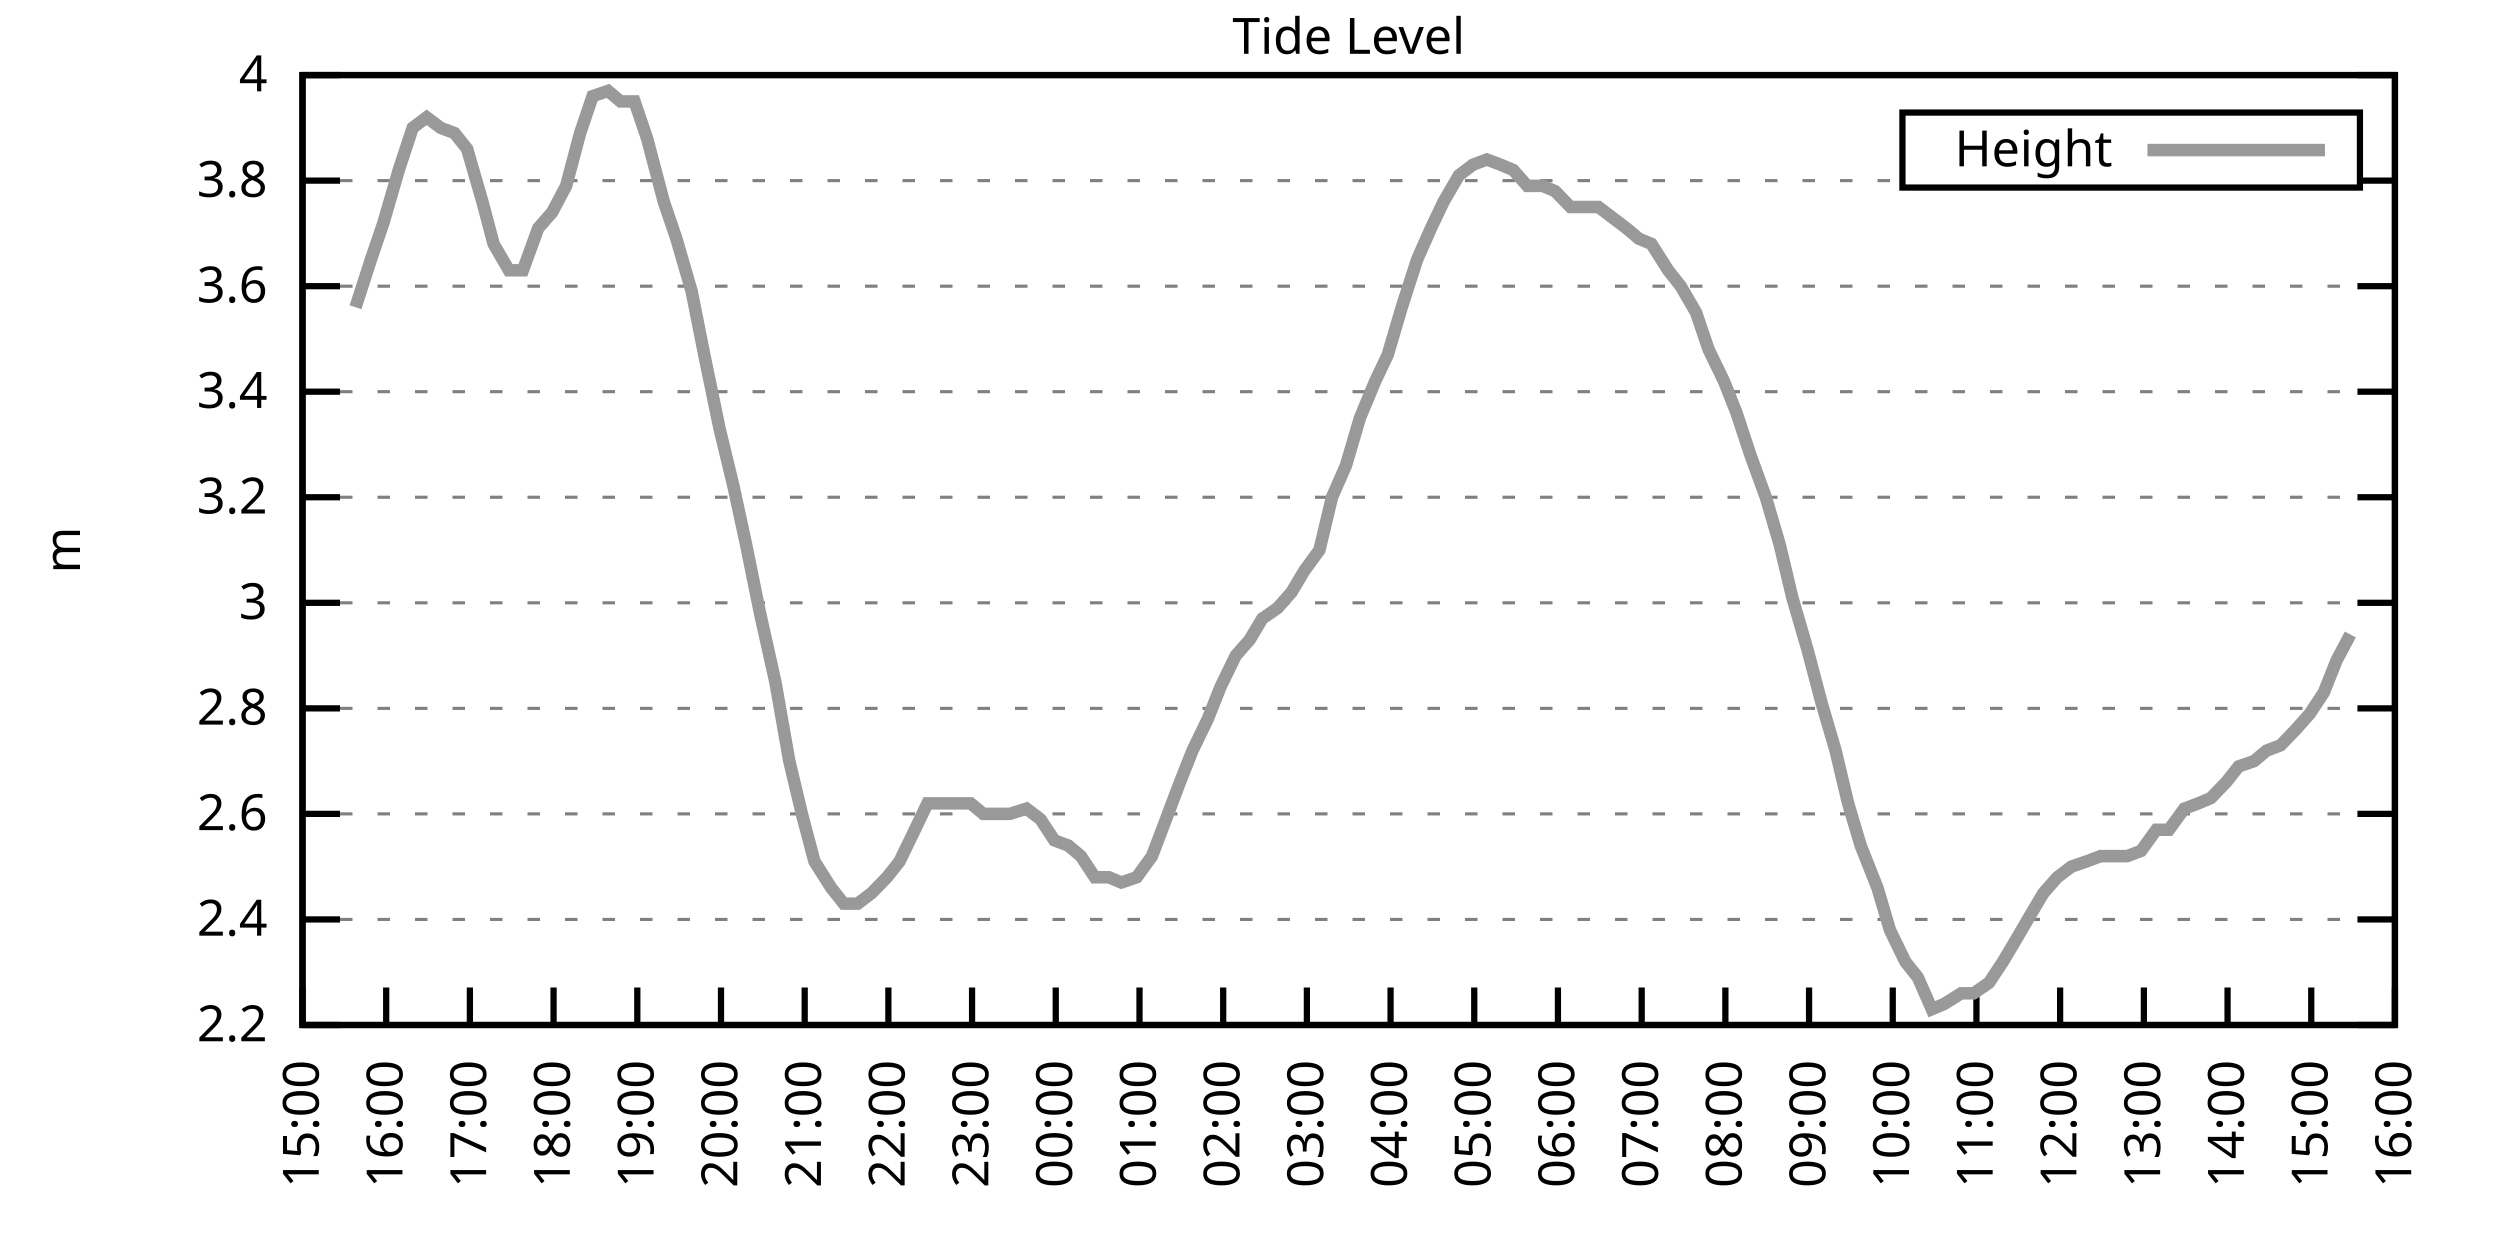
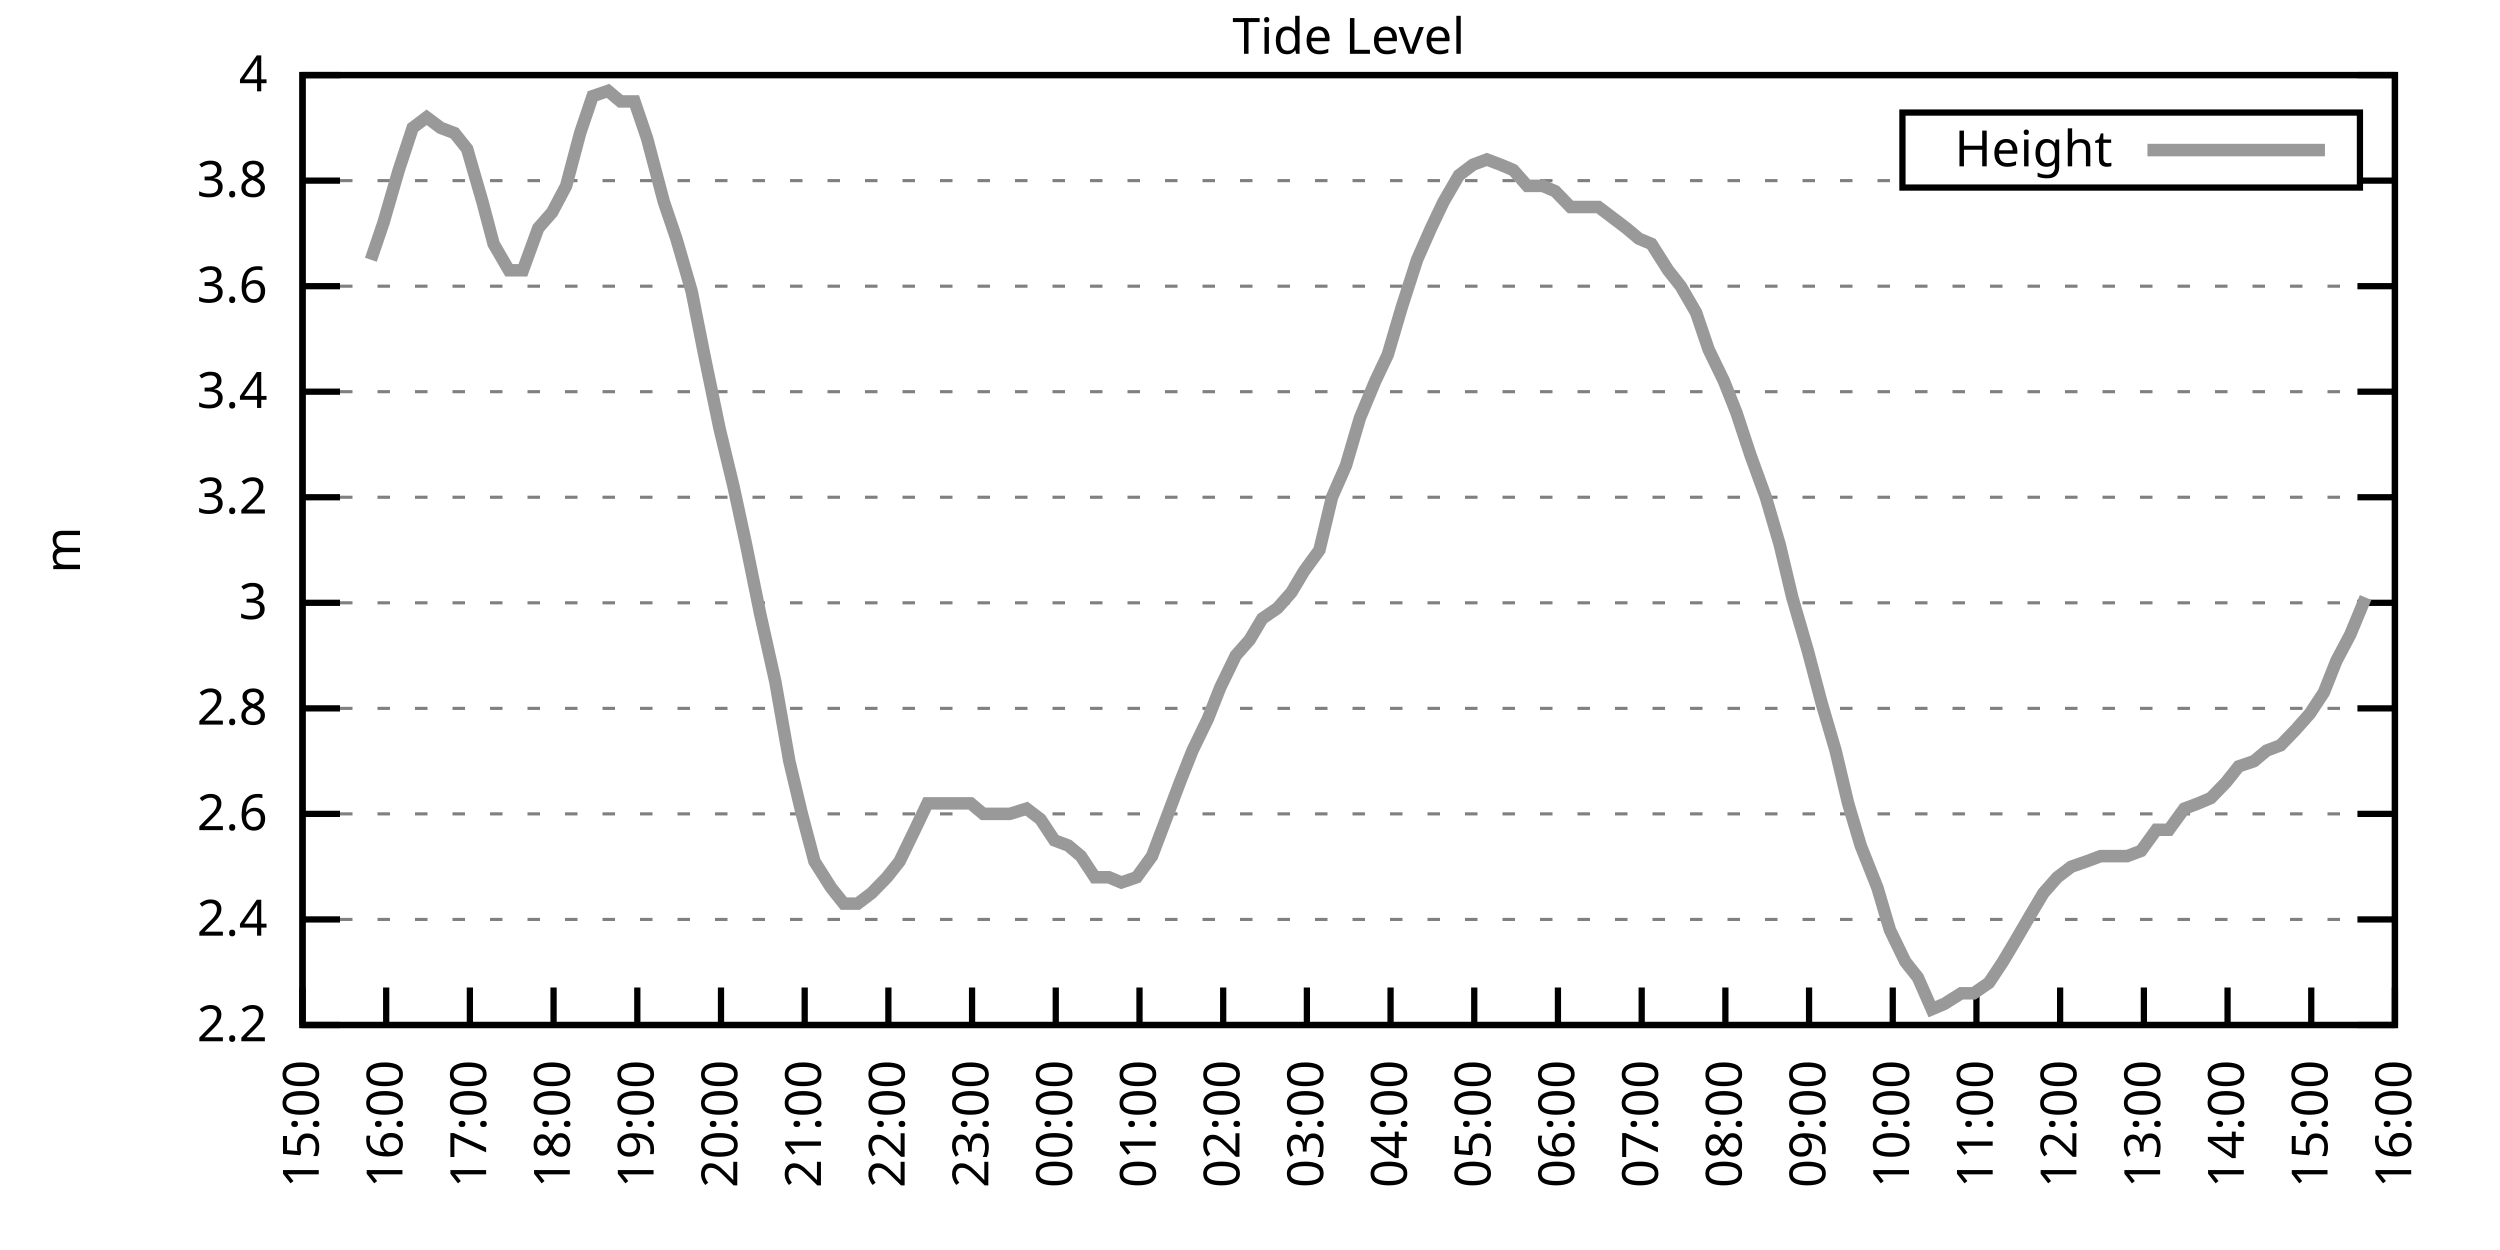
<svg xmlns="http://www.w3.org/2000/svg" xmlns:xlink="http://www.w3.org/1999/xlink" width="400" height="200" viewBox="0 0 400 200">
  <g id="gnuplot_canvas">
    <rect x="0" y="0" width="400" height="200" fill="none" />
    <defs>
      <circle id="gpDot" r="0.5" stroke-width="0.5" stroke="currentColor" />
      <path id="gpPt0" stroke-width="0.333" stroke="currentColor" d="M-1,0 h2 M0,-1 v2" />
      <path id="gpPt1" stroke-width="0.333" stroke="currentColor" d="M-1,-1 L1,1 M1,-1 L-1,1" />
      <path id="gpPt2" stroke-width="0.333" stroke="currentColor" d="M-1,0 L1,0 M0,-1 L0,1 M-1,-1 L1,1 M-1,1 L1,-1" />
      <rect id="gpPt3" stroke-width="0.333" stroke="currentColor" x="-1" y="-1" width="2" height="2" />
      <rect id="gpPt4" stroke-width="0.333" stroke="currentColor" fill="currentColor" x="-1" y="-1" width="2" height="2" />
      <circle id="gpPt5" stroke-width="0.333" stroke="currentColor" cx="0" cy="0" r="1" />
      <use xlink:href="#gpPt5" id="gpPt6" fill="currentColor" stroke="none" />
      <path id="gpPt7" stroke-width="0.333" stroke="currentColor" d="M0,-1.33 L-1.33,0.67 L1.33,0.67 z" />
      <use xlink:href="#gpPt7" id="gpPt8" fill="currentColor" stroke="none" />
      <use xlink:href="#gpPt7" id="gpPt9" stroke="currentColor" transform="rotate(180)" />
      <use xlink:href="#gpPt9" id="gpPt10" fill="currentColor" stroke="none" />
      <use xlink:href="#gpPt3" id="gpPt11" stroke="currentColor" transform="rotate(45)" />
      <use xlink:href="#gpPt11" id="gpPt12" fill="currentColor" stroke="none" />
      <path id="gpPt13" stroke-width="0.333" stroke="currentColor" d="M0,1.330 L1.265,0.411 L0.782,-1.067 L-0.782,-1.076 L-1.265,0.411 z" />
      <use xlink:href="#gpPt13" id="gpPt14" fill="currentColor" stroke="none" />
      <filter id="textbox" filterUnits="objectBoundingBox" x="0" y="0" height="1" width="1">
        <feFlood flood-color="white" flood-opacity="1" result="bgnd" />
        <feComposite in="SourceGraphic" in2="bgnd" operator="atop" />
      </filter>
      <filter id="greybox" filterUnits="objectBoundingBox" x="0" y="0" height="1" width="1">
        <feFlood flood-color="lightgrey" flood-opacity="1" result="grey" />
        <feComposite in="SourceGraphic" in2="grey" operator="atop" />
      </filter>
    </defs>
    <g fill="none" color="white" stroke="currentColor" stroke-width="1.00" stroke-linecap="butt" stroke-linejoin="miter">
</g>
    <g fill="none" color="black" stroke="currentColor" stroke-width="1.00" stroke-linecap="butt" stroke-linejoin="miter">
      <g stroke="none" shape-rendering="crispEdges">
        <polygon fill="rgb(255, 255, 255)" points="48.40,164.00 383.18,164.00 383.18,12.02 48.40,12.02 " />
      </g>
    </g>
    <g fill="none" color="black" stroke="currentColor" stroke-width="1.00" stroke-linecap="butt" stroke-linejoin="miter">
</g>
    <g fill="none" color="black" stroke="black" stroke-width="0.50" stroke-linecap="butt" stroke-linejoin="miter">
</g>
    <g fill="none" color="gray" stroke="currentColor" stroke-width="0.50" stroke-linecap="butt" stroke-linejoin="miter">
      <path stroke="gray" stroke-dasharray="2,4" class="gridline" d="M48.40,164.00 L383.19,164.00  " />
    </g>
    <g fill="none" color="gray" stroke="gray" stroke-width="1.00" stroke-linecap="butt" stroke-linejoin="miter">
</g>
    <g fill="none" color="black" stroke="currentColor" stroke-width="1.00" stroke-linecap="butt" stroke-linejoin="miter">
      <path stroke="black" d="M48.40,164.00 L54.40,164.00 M383.19,164.00 L377.19,164.00  " />
      <g transform="translate(42.80,166.60)" stroke="none" fill="black" font-family="Sans" font-size="8.00" text-anchor="end">
        <text>
          <tspan font-family="Sans"> 2.2</tspan>
        </text>
      </g>
    </g>
    <g fill="none" color="black" stroke="currentColor" stroke-width="1.00" stroke-linecap="butt" stroke-linejoin="miter">
</g>
    <g fill="none" color="black" stroke="black" stroke-width="0.50" stroke-linecap="butt" stroke-linejoin="miter">
</g>
    <g fill="none" color="gray" stroke="currentColor" stroke-width="0.50" stroke-linecap="butt" stroke-linejoin="miter">
      <path stroke="gray" stroke-dasharray="2,4" class="gridline" d="M48.40,147.11 L383.19,147.11  " />
    </g>
    <g fill="none" color="gray" stroke="gray" stroke-width="1.00" stroke-linecap="butt" stroke-linejoin="miter">
</g>
    <g fill="none" color="black" stroke="currentColor" stroke-width="1.00" stroke-linecap="butt" stroke-linejoin="miter">
      <path stroke="black" d="M48.40,147.11 L54.40,147.11 M383.19,147.11 L377.19,147.11  " />
      <g transform="translate(42.80,149.71)" stroke="none" fill="black" font-family="Sans" font-size="8.00" text-anchor="end">
        <text>
          <tspan font-family="Sans"> 2.4</tspan>
        </text>
      </g>
    </g>
    <g fill="none" color="black" stroke="currentColor" stroke-width="1.00" stroke-linecap="butt" stroke-linejoin="miter">
</g>
    <g fill="none" color="black" stroke="black" stroke-width="0.50" stroke-linecap="butt" stroke-linejoin="miter">
</g>
    <g fill="none" color="gray" stroke="currentColor" stroke-width="0.50" stroke-linecap="butt" stroke-linejoin="miter">
      <path stroke="gray" stroke-dasharray="2,4" class="gridline" d="M48.40,130.22 L383.19,130.22  " />
    </g>
    <g fill="none" color="gray" stroke="gray" stroke-width="1.00" stroke-linecap="butt" stroke-linejoin="miter">
</g>
    <g fill="none" color="black" stroke="currentColor" stroke-width="1.00" stroke-linecap="butt" stroke-linejoin="miter">
      <path stroke="black" d="M48.40,130.22 L54.40,130.22 M383.19,130.22 L377.19,130.22  " />
      <g transform="translate(42.80,132.82)" stroke="none" fill="black" font-family="Sans" font-size="8.00" text-anchor="end">
        <text>
          <tspan font-family="Sans"> 2.6</tspan>
        </text>
      </g>
    </g>
    <g fill="none" color="black" stroke="currentColor" stroke-width="1.00" stroke-linecap="butt" stroke-linejoin="miter">
</g>
    <g fill="none" color="black" stroke="black" stroke-width="0.50" stroke-linecap="butt" stroke-linejoin="miter">
</g>
    <g fill="none" color="gray" stroke="currentColor" stroke-width="0.50" stroke-linecap="butt" stroke-linejoin="miter">
      <path stroke="gray" stroke-dasharray="2,4" class="gridline" d="M48.40,113.34 L383.19,113.34  " />
    </g>
    <g fill="none" color="gray" stroke="gray" stroke-width="1.00" stroke-linecap="butt" stroke-linejoin="miter">
</g>
    <g fill="none" color="black" stroke="currentColor" stroke-width="1.00" stroke-linecap="butt" stroke-linejoin="miter">
      <path stroke="black" d="M48.40,113.34 L54.40,113.34 M383.19,113.34 L377.19,113.34  " />
      <g transform="translate(42.80,115.94)" stroke="none" fill="black" font-family="Sans" font-size="8.00" text-anchor="end">
        <text>
          <tspan font-family="Sans"> 2.8</tspan>
        </text>
      </g>
    </g>
    <g fill="none" color="black" stroke="currentColor" stroke-width="1.00" stroke-linecap="butt" stroke-linejoin="miter">
</g>
    <g fill="none" color="black" stroke="black" stroke-width="0.50" stroke-linecap="butt" stroke-linejoin="miter">
</g>
    <g fill="none" color="gray" stroke="currentColor" stroke-width="0.50" stroke-linecap="butt" stroke-linejoin="miter">
      <path stroke="gray" stroke-dasharray="2,4" class="gridline" d="M48.40,96.45 L383.19,96.45  " />
    </g>
    <g fill="none" color="gray" stroke="gray" stroke-width="1.00" stroke-linecap="butt" stroke-linejoin="miter">
</g>
    <g fill="none" color="black" stroke="currentColor" stroke-width="1.00" stroke-linecap="butt" stroke-linejoin="miter">
      <path stroke="black" d="M48.40,96.45 L54.40,96.45 M383.19,96.45 L377.19,96.45  " />
      <g transform="translate(42.80,99.05)" stroke="none" fill="black" font-family="Sans" font-size="8.00" text-anchor="end">
        <text>
          <tspan font-family="Sans"> 3</tspan>
        </text>
      </g>
    </g>
    <g fill="none" color="black" stroke="currentColor" stroke-width="1.00" stroke-linecap="butt" stroke-linejoin="miter">
</g>
    <g fill="none" color="black" stroke="black" stroke-width="0.50" stroke-linecap="butt" stroke-linejoin="miter">
</g>
    <g fill="none" color="gray" stroke="currentColor" stroke-width="0.50" stroke-linecap="butt" stroke-linejoin="miter">
      <path stroke="gray" stroke-dasharray="2,4" class="gridline" d="M48.40,79.56 L383.19,79.56  " />
    </g>
    <g fill="none" color="gray" stroke="gray" stroke-width="1.00" stroke-linecap="butt" stroke-linejoin="miter">
</g>
    <g fill="none" color="black" stroke="currentColor" stroke-width="1.00" stroke-linecap="butt" stroke-linejoin="miter">
      <path stroke="black" d="M48.40,79.56 L54.40,79.56 M383.19,79.56 L377.19,79.56  " />
      <g transform="translate(42.80,82.16)" stroke="none" fill="black" font-family="Sans" font-size="8.00" text-anchor="end">
        <text>
          <tspan font-family="Sans"> 3.2</tspan>
        </text>
      </g>
    </g>
    <g fill="none" color="black" stroke="currentColor" stroke-width="1.00" stroke-linecap="butt" stroke-linejoin="miter">
</g>
    <g fill="none" color="black" stroke="black" stroke-width="0.50" stroke-linecap="butt" stroke-linejoin="miter">
</g>
    <g fill="none" color="gray" stroke="currentColor" stroke-width="0.50" stroke-linecap="butt" stroke-linejoin="miter">
      <path stroke="gray" stroke-dasharray="2,4" class="gridline" d="M48.40,62.67 L383.19,62.67  " />
    </g>
    <g fill="none" color="gray" stroke="gray" stroke-width="1.00" stroke-linecap="butt" stroke-linejoin="miter">
</g>
    <g fill="none" color="black" stroke="currentColor" stroke-width="1.00" stroke-linecap="butt" stroke-linejoin="miter">
      <path stroke="black" d="M48.40,62.67 L54.40,62.67 M383.19,62.67 L377.19,62.67  " />
      <g transform="translate(42.80,65.27)" stroke="none" fill="black" font-family="Sans" font-size="8.00" text-anchor="end">
        <text>
          <tspan font-family="Sans"> 3.4</tspan>
        </text>
      </g>
    </g>
    <g fill="none" color="black" stroke="currentColor" stroke-width="1.00" stroke-linecap="butt" stroke-linejoin="miter">
</g>
    <g fill="none" color="black" stroke="black" stroke-width="0.50" stroke-linecap="butt" stroke-linejoin="miter">
</g>
    <g fill="none" color="gray" stroke="currentColor" stroke-width="0.50" stroke-linecap="butt" stroke-linejoin="miter">
      <path stroke="gray" stroke-dasharray="2,4" class="gridline" d="M48.40,45.79 L383.19,45.79  " />
    </g>
    <g fill="none" color="gray" stroke="gray" stroke-width="1.00" stroke-linecap="butt" stroke-linejoin="miter">
</g>
    <g fill="none" color="black" stroke="currentColor" stroke-width="1.00" stroke-linecap="butt" stroke-linejoin="miter">
      <path stroke="black" d="M48.40,45.79 L54.40,45.79 M383.19,45.79 L377.19,45.79  " />
      <g transform="translate(42.80,48.39)" stroke="none" fill="black" font-family="Sans" font-size="8.00" text-anchor="end">
        <text>
          <tspan font-family="Sans"> 3.6</tspan>
        </text>
      </g>
    </g>
    <g fill="none" color="black" stroke="currentColor" stroke-width="1.00" stroke-linecap="butt" stroke-linejoin="miter">
</g>
    <g fill="none" color="black" stroke="black" stroke-width="0.50" stroke-linecap="butt" stroke-linejoin="miter">
</g>
    <g fill="none" color="gray" stroke="currentColor" stroke-width="0.50" stroke-linecap="butt" stroke-linejoin="miter">
      <path stroke="gray" stroke-dasharray="2,4" class="gridline" d="M48.40,28.90 L304.39,28.90 M377.59,28.90 L383.19,28.90  " />
    </g>
    <g fill="none" color="gray" stroke="gray" stroke-width="1.00" stroke-linecap="butt" stroke-linejoin="miter">
</g>
    <g fill="none" color="black" stroke="currentColor" stroke-width="1.00" stroke-linecap="butt" stroke-linejoin="miter">
      <path stroke="black" d="M48.40,28.90 L54.40,28.90 M383.19,28.90 L377.19,28.90  " />
      <g transform="translate(42.80,31.50)" stroke="none" fill="black" font-family="Sans" font-size="8.00" text-anchor="end">
        <text>
          <tspan font-family="Sans"> 3.8</tspan>
        </text>
      </g>
    </g>
    <g fill="none" color="black" stroke="currentColor" stroke-width="1.00" stroke-linecap="butt" stroke-linejoin="miter">
</g>
    <g fill="none" color="black" stroke="black" stroke-width="0.50" stroke-linecap="butt" stroke-linejoin="miter">
</g>
    <g fill="none" color="gray" stroke="currentColor" stroke-width="0.50" stroke-linecap="butt" stroke-linejoin="miter">
      <path stroke="gray" stroke-dasharray="2,4" class="gridline" d="M48.40,12.01 L383.19,12.01  " />
    </g>
    <g fill="none" color="gray" stroke="gray" stroke-width="1.00" stroke-linecap="butt" stroke-linejoin="miter">
</g>
    <g fill="none" color="black" stroke="currentColor" stroke-width="1.00" stroke-linecap="butt" stroke-linejoin="miter">
      <path stroke="black" d="M48.40,12.01 L54.40,12.01 M383.19,12.01 L377.19,12.01  " />
      <g transform="translate(42.80,14.61)" stroke="none" fill="black" font-family="Sans" font-size="8.00" text-anchor="end">
        <text>
          <tspan font-family="Sans"> 4</tspan>
        </text>
      </g>
    </g>
    <g fill="none" color="black" stroke="currentColor" stroke-width="1.00" stroke-linecap="butt" stroke-linejoin="miter">
      <path stroke="black" d="M48.40,164.00 L48.40,158.00  " />
      <g transform="translate(51.00,169.60) rotate(270.00)" stroke="none" fill="black" font-family="Sans" font-size="8.00" text-anchor="end">
        <text>
          <tspan font-family="Sans">15:00</tspan>
        </text>
      </g>
    </g>
    <g fill="none" color="black" stroke="currentColor" stroke-width="1.00" stroke-linecap="butt" stroke-linejoin="miter">
      <path stroke="black" d="M61.79,164.00 L61.79,158.00  " />
      <g transform="translate(64.39,169.60) rotate(270.00)" stroke="none" fill="black" font-family="Sans" font-size="8.00" text-anchor="end">
        <text>
          <tspan font-family="Sans">16:00</tspan>
        </text>
      </g>
    </g>
    <g fill="none" color="black" stroke="currentColor" stroke-width="1.00" stroke-linecap="butt" stroke-linejoin="miter">
      <path stroke="black" d="M75.18,164.00 L75.18,158.00  " />
      <g transform="translate(77.78,169.60) rotate(270.00)" stroke="none" fill="black" font-family="Sans" font-size="8.00" text-anchor="end">
        <text>
          <tspan font-family="Sans">17:00</tspan>
        </text>
      </g>
    </g>
    <g fill="none" color="black" stroke="currentColor" stroke-width="1.00" stroke-linecap="butt" stroke-linejoin="miter">
      <path stroke="black" d="M88.57,164.00 L88.57,158.00  " />
      <g transform="translate(91.17,169.60) rotate(270.00)" stroke="none" fill="black" font-family="Sans" font-size="8.00" text-anchor="end">
        <text>
          <tspan font-family="Sans">18:00</tspan>
        </text>
      </g>
    </g>
    <g fill="none" color="black" stroke="currentColor" stroke-width="1.00" stroke-linecap="butt" stroke-linejoin="miter">
      <path stroke="black" d="M101.97,164.00 L101.97,158.00  " />
      <g transform="translate(104.57,169.60) rotate(270.00)" stroke="none" fill="black" font-family="Sans" font-size="8.00" text-anchor="end">
        <text>
          <tspan font-family="Sans">19:00</tspan>
        </text>
      </g>
    </g>
    <g fill="none" color="black" stroke="currentColor" stroke-width="1.00" stroke-linecap="butt" stroke-linejoin="miter">
      <path stroke="black" d="M115.36,164.00 L115.36,158.00  " />
      <g transform="translate(117.96,169.60) rotate(270.00)" stroke="none" fill="black" font-family="Sans" font-size="8.00" text-anchor="end">
        <text>
          <tspan font-family="Sans">20:00</tspan>
        </text>
      </g>
    </g>
    <g fill="none" color="black" stroke="currentColor" stroke-width="1.00" stroke-linecap="butt" stroke-linejoin="miter">
      <path stroke="black" d="M128.75,164.00 L128.75,158.00  " />
      <g transform="translate(131.35,169.60) rotate(270.00)" stroke="none" fill="black" font-family="Sans" font-size="8.00" text-anchor="end">
        <text>
          <tspan font-family="Sans">21:00</tspan>
        </text>
      </g>
    </g>
    <g fill="none" color="black" stroke="currentColor" stroke-width="1.00" stroke-linecap="butt" stroke-linejoin="miter">
      <path stroke="black" d="M142.14,164.00 L142.14,158.00  " />
      <g transform="translate(144.74,169.60) rotate(270.00)" stroke="none" fill="black" font-family="Sans" font-size="8.00" text-anchor="end">
        <text>
          <tspan font-family="Sans">22:00</tspan>
        </text>
      </g>
    </g>
    <g fill="none" color="black" stroke="currentColor" stroke-width="1.00" stroke-linecap="butt" stroke-linejoin="miter">
      <path stroke="black" d="M155.53,164.00 L155.53,158.00  " />
      <g transform="translate(158.13,169.60) rotate(270.00)" stroke="none" fill="black" font-family="Sans" font-size="8.00" text-anchor="end">
        <text>
          <tspan font-family="Sans">23:00</tspan>
        </text>
      </g>
    </g>
    <g fill="none" color="black" stroke="currentColor" stroke-width="1.00" stroke-linecap="butt" stroke-linejoin="miter">
      <path stroke="black" d="M168.92,164.00 L168.92,158.00  " />
      <g transform="translate(171.52,169.60) rotate(270.00)" stroke="none" fill="black" font-family="Sans" font-size="8.00" text-anchor="end">
        <text>
          <tspan font-family="Sans">00:00</tspan>
        </text>
      </g>
    </g>
    <g fill="none" color="black" stroke="currentColor" stroke-width="1.00" stroke-linecap="butt" stroke-linejoin="miter">
      <path stroke="black" d="M182.32,164.00 L182.32,158.00  " />
      <g transform="translate(184.92,169.60) rotate(270.00)" stroke="none" fill="black" font-family="Sans" font-size="8.00" text-anchor="end">
        <text>
          <tspan font-family="Sans">01:00</tspan>
        </text>
      </g>
    </g>
    <g fill="none" color="black" stroke="currentColor" stroke-width="1.00" stroke-linecap="butt" stroke-linejoin="miter">
      <path stroke="black" d="M195.71,164.00 L195.71,158.00  " />
      <g transform="translate(198.31,169.60) rotate(270.00)" stroke="none" fill="black" font-family="Sans" font-size="8.00" text-anchor="end">
        <text>
          <tspan font-family="Sans">02:00</tspan>
        </text>
      </g>
    </g>
    <g fill="none" color="black" stroke="currentColor" stroke-width="1.00" stroke-linecap="butt" stroke-linejoin="miter">
      <path stroke="black" d="M209.10,164.00 L209.10,158.00  " />
      <g transform="translate(211.70,169.60) rotate(270.00)" stroke="none" fill="black" font-family="Sans" font-size="8.00" text-anchor="end">
        <text>
          <tspan font-family="Sans">03:00</tspan>
        </text>
      </g>
    </g>
    <g fill="none" color="black" stroke="currentColor" stroke-width="1.00" stroke-linecap="butt" stroke-linejoin="miter">
      <path stroke="black" d="M222.49,164.00 L222.49,158.00  " />
      <g transform="translate(225.09,169.60) rotate(270.00)" stroke="none" fill="black" font-family="Sans" font-size="8.00" text-anchor="end">
        <text>
          <tspan font-family="Sans">04:00</tspan>
        </text>
      </g>
    </g>
    <g fill="none" color="black" stroke="currentColor" stroke-width="1.00" stroke-linecap="butt" stroke-linejoin="miter">
      <path stroke="black" d="M235.88,164.00 L235.88,158.00  " />
      <g transform="translate(238.48,169.60) rotate(270.00)" stroke="none" fill="black" font-family="Sans" font-size="8.00" text-anchor="end">
        <text>
          <tspan font-family="Sans">05:00</tspan>
        </text>
      </g>
    </g>
    <g fill="none" color="black" stroke="currentColor" stroke-width="1.00" stroke-linecap="butt" stroke-linejoin="miter">
      <path stroke="black" d="M249.27,164.00 L249.27,158.00  " />
      <g transform="translate(251.87,169.60) rotate(270.00)" stroke="none" fill="black" font-family="Sans" font-size="8.00" text-anchor="end">
        <text>
          <tspan font-family="Sans">06:00</tspan>
        </text>
      </g>
    </g>
    <g fill="none" color="black" stroke="currentColor" stroke-width="1.00" stroke-linecap="butt" stroke-linejoin="miter">
      <path stroke="black" d="M262.67,164.00 L262.67,158.00  " />
      <g transform="translate(265.27,169.60) rotate(270.00)" stroke="none" fill="black" font-family="Sans" font-size="8.00" text-anchor="end">
        <text>
          <tspan font-family="Sans">07:00</tspan>
        </text>
      </g>
    </g>
    <g fill="none" color="black" stroke="currentColor" stroke-width="1.00" stroke-linecap="butt" stroke-linejoin="miter">
      <path stroke="black" d="M276.06,164.00 L276.06,158.00  " />
      <g transform="translate(278.66,169.60) rotate(270.00)" stroke="none" fill="black" font-family="Sans" font-size="8.00" text-anchor="end">
        <text>
          <tspan font-family="Sans">08:00</tspan>
        </text>
      </g>
    </g>
    <g fill="none" color="black" stroke="currentColor" stroke-width="1.00" stroke-linecap="butt" stroke-linejoin="miter">
      <path stroke="black" d="M289.45,164.00 L289.45,158.00  " />
      <g transform="translate(292.05,169.60) rotate(270.00)" stroke="none" fill="black" font-family="Sans" font-size="8.00" text-anchor="end">
        <text>
          <tspan font-family="Sans">09:00</tspan>
        </text>
      </g>
    </g>
    <g fill="none" color="black" stroke="currentColor" stroke-width="1.00" stroke-linecap="butt" stroke-linejoin="miter">
      <path stroke="black" d="M302.84,164.00 L302.84,158.00  " />
      <g transform="translate(305.44,169.60) rotate(270.00)" stroke="none" fill="black" font-family="Sans" font-size="8.00" text-anchor="end">
        <text>
          <tspan font-family="Sans">10:00</tspan>
        </text>
      </g>
    </g>
    <g fill="none" color="black" stroke="currentColor" stroke-width="1.00" stroke-linecap="butt" stroke-linejoin="miter">
      <path stroke="black" d="M316.23,164.00 L316.23,158.00  " />
      <g transform="translate(318.83,169.60) rotate(270.00)" stroke="none" fill="black" font-family="Sans" font-size="8.00" text-anchor="end">
        <text>
          <tspan font-family="Sans">11:00</tspan>
        </text>
      </g>
    </g>
    <g fill="none" color="black" stroke="currentColor" stroke-width="1.00" stroke-linecap="butt" stroke-linejoin="miter">
      <path stroke="black" d="M329.62,164.00 L329.62,158.00  " />
      <g transform="translate(332.22,169.60) rotate(270.00)" stroke="none" fill="black" font-family="Sans" font-size="8.00" text-anchor="end">
        <text>
          <tspan font-family="Sans">12:00</tspan>
        </text>
      </g>
    </g>
    <g fill="none" color="black" stroke="currentColor" stroke-width="1.00" stroke-linecap="butt" stroke-linejoin="miter">
      <path stroke="black" d="M343.02,164.00 L343.02,158.00  " />
      <g transform="translate(345.62,169.60) rotate(270.00)" stroke="none" fill="black" font-family="Sans" font-size="8.00" text-anchor="end">
        <text>
          <tspan font-family="Sans">13:00</tspan>
        </text>
      </g>
    </g>
    <g fill="none" color="black" stroke="currentColor" stroke-width="1.00" stroke-linecap="butt" stroke-linejoin="miter">
      <path stroke="black" d="M356.41,164.00 L356.41,158.00  " />
      <g transform="translate(359.01,169.60) rotate(270.00)" stroke="none" fill="black" font-family="Sans" font-size="8.00" text-anchor="end">
        <text>
          <tspan font-family="Sans">14:00</tspan>
        </text>
      </g>
    </g>
    <g fill="none" color="black" stroke="currentColor" stroke-width="1.00" stroke-linecap="butt" stroke-linejoin="miter">
      <path stroke="black" d="M369.80,164.00 L369.80,158.00  " />
      <g transform="translate(372.40,169.60) rotate(270.00)" stroke="none" fill="black" font-family="Sans" font-size="8.00" text-anchor="end">
        <text>
          <tspan font-family="Sans">15:00</tspan>
        </text>
      </g>
    </g>
    <g fill="none" color="black" stroke="currentColor" stroke-width="1.00" stroke-linecap="butt" stroke-linejoin="miter">
      <path stroke="black" d="M383.19,164.00 L383.19,158.00  " />
      <g transform="translate(385.79,169.60) rotate(270.00)" stroke="none" fill="black" font-family="Sans" font-size="8.00" text-anchor="end">
        <text>
          <tspan font-family="Sans">16:00</tspan>
        </text>
      </g>
    </g>
    <g fill="none" color="black" stroke="currentColor" stroke-width="1.00" stroke-linecap="butt" stroke-linejoin="miter">
</g>
    <g fill="none" color="black" stroke="currentColor" stroke-width="1.00" stroke-linecap="butt" stroke-linejoin="miter">
      <path stroke="black" d="M48.40,12.01 L48.40,164.00 L383.19,164.00 L383.19,12.01 L48.40,12.01 Z  " />
    </g>
    <g fill="none" color="black" stroke="currentColor" stroke-width="1.00" stroke-linecap="butt" stroke-linejoin="miter">
</g>
    <g fill="none" color="black" stroke="currentColor" stroke-width="1.00" stroke-linecap="butt" stroke-linejoin="miter">
      <path stroke="black" d="M304.39,30.01 L304.39,18.01 L377.59,18.01 L377.59,30.01 L304.39,30.01 Z  " />
    </g>
    <g id="Tide_level_plot_1">
      <g fill="none" color="white" stroke="black" stroke-width="2.00" stroke-linecap="butt" stroke-linejoin="miter">
</g>
      <g fill="none" color="black" stroke="currentColor" stroke-width="2.00" stroke-linecap="butt" stroke-linejoin="miter">
        <g transform="translate(337.99,26.61)" stroke="none" fill="black" font-family="Sans" font-size="8.00" text-anchor="end">
          <text>
            <tspan font-family="Sans">Height</tspan>
          </text>
        </g>
      </g>
      <g fill="none" color="black" stroke="currentColor" stroke-width="2.00" stroke-linecap="butt" stroke-linejoin="miter">
-         <path stroke="rgb(153, 153, 153)" d="M343.59,24.01 L371.99,24.01 M56.88,49.16 L59.34,41.56 L61.35,35.65 L63.80,27.21 L66.03,20.45 L68.26,18.77   L70.50,20.45 L72.73,21.30 L74.74,23.83 L77.19,32.28 L78.98,39.03 L81.43,43.25 L83.66,43.25 L86.12,36.50   L88.35,33.96 L90.58,29.74 L92.82,21.30 L94.82,15.39 L97.28,14.54 L99.29,16.23 L101.52,16.23 L103.53,22.14   L106.21,32.28 L108.22,38.19 L110.67,46.63 L112.68,56.76 L115.13,68.58 L117.37,77.87 L119.38,87.16 L121.61,98.14   L124.06,109.11 L126.29,121.78 L128.30,130.22 L130.31,137.82 L132.99,142.05 L135.00,144.58 L137.23,144.58 L139.46,142.89   L141.92,140.36 L143.93,137.82 L146.38,132.76 L148.39,128.54 L150.85,128.54 L153.08,128.54 L155.31,128.54 L157.32,130.22   L159.77,130.22 L161.56,130.22 L164.24,129.38 L166.47,131.07 L168.70,134.45 L170.93,135.29 L172.94,136.98 L175.17,140.36   L177.41,140.36 L179.41,141.20 L181.87,140.36 L184.32,136.98 L186.56,131.07 L188.79,125.16 L190.80,120.09 L193.25,115.03   L195.26,109.96 L197.72,104.89 L199.95,102.36 L201.96,98.98 L204.41,97.29 L206.64,94.76 L208.65,91.38 L211.11,88.00   L213.12,79.56 L215.35,74.49 L217.58,66.90 L220.04,60.98 L222.04,56.76 L224.28,49.16 L226.73,41.56 L228.96,36.50   L230.97,32.28 L233.43,28.05 L235.66,26.36 L237.89,25.52 L240.12,26.36 L242.13,27.21 L244.36,29.74 L246.82,29.74   L248.83,30.59 L251.28,33.12 L253.51,33.12 L255.75,33.12 L257.98,34.81 L260.21,36.50 L262.22,38.19 L264.23,39.03   L266.91,43.25 L268.92,45.79 L271.37,50.01 L273.38,55.92 L275.83,60.98 L277.84,66.05 L280.07,72.81 L282.53,79.56   L284.76,87.16 L286.77,95.60 L289.23,104.05 L291.46,112.49 L293.69,120.09 L295.70,128.54 L297.71,135.29 L300.39,142.05   L302.39,148.80 L304.85,153.87 L306.86,156.40 L309.09,161.47 L311.10,160.62 L313.78,158.93 L315.79,158.93 L318.24,157.24   L320.47,153.87 L322.48,150.49 L324.94,146.27 L326.95,142.89 L329.18,140.36 L331.41,138.67 L333.86,137.82 L336.10,136.98   L338.10,136.98 L340.34,136.98 L342.57,136.14 L345.02,132.76 L347.03,132.76 L349.49,129.38 L351.72,128.54 L353.73,127.69   L356.18,125.16 L358.19,122.62 L360.65,121.78 L362.66,120.09 L364.89,119.25 L367.34,116.71 L369.58,114.18 L371.81,110.80   L373.82,105.74 L376.05,101.52  " />
+         <path stroke="rgb(153, 153, 153)" d="M343.59,24.01 L371.99,24.01 M59.34,41.56 L61.35,35.65 L63.80,27.21 L66.03,20.45 L68.26,18.77 L70.50,20.45   L72.73,21.30 L74.74,23.83 L77.19,32.28 L78.98,39.03 L81.43,43.25 L83.66,43.25 L86.12,36.50 L88.35,33.96   L90.58,29.74 L92.82,21.30 L94.82,15.39 L97.28,14.54 L99.29,16.23 L101.52,16.23 L103.53,22.14 L106.21,32.28   L108.22,38.19 L110.67,46.63 L112.68,56.76 L115.13,68.58 L117.37,77.87 L119.38,87.16 L121.61,98.14 L124.06,109.11   L126.29,121.78 L128.30,130.22 L130.31,137.82 L132.99,142.05 L135.00,144.58 L137.23,144.58 L139.46,142.89 L141.92,140.36   L143.93,137.82 L146.38,132.76 L148.39,128.54 L150.85,128.54 L153.08,128.54 L155.31,128.54 L157.32,130.22 L159.77,130.22   L161.56,130.22 L164.24,129.38 L166.47,131.07 L168.70,134.45 L170.93,135.29 L172.94,136.98 L175.17,140.36 L177.41,140.36   L179.41,141.20 L181.87,140.36 L184.32,136.98 L186.56,131.07 L188.79,125.16 L190.80,120.09 L193.25,115.03 L195.26,109.96   L197.72,104.89 L199.95,102.36 L201.96,98.98 L204.41,97.29 L206.64,94.76 L208.65,91.38 L211.11,88.00 L213.12,79.56   L215.35,74.49 L217.58,66.90 L220.04,60.98 L222.04,56.76 L224.28,49.16 L226.73,41.56 L228.96,36.50 L230.97,32.28   L233.43,28.05 L235.66,26.36 L237.89,25.52 L240.12,26.36 L242.13,27.21 L244.36,29.74 L246.82,29.74 L248.83,30.59   L251.28,33.12 L253.51,33.12 L255.75,33.12 L257.98,34.81 L260.21,36.50 L262.22,38.19 L264.23,39.03 L266.91,43.25   L268.92,45.79 L271.37,50.01 L273.38,55.92 L275.83,60.98 L277.84,66.05 L280.07,72.81 L282.53,79.56 L284.76,87.16   L286.77,95.60 L289.23,104.05 L291.46,112.49 L293.69,120.09 L295.70,128.54 L297.71,135.29 L300.39,142.05 L302.39,148.80   L304.85,153.87 L306.86,156.40 L309.09,161.47 L311.10,160.62 L313.78,158.93 L315.79,158.93 L318.24,157.24 L320.47,153.87   L322.48,150.49 L324.94,146.27 L326.95,142.89 L329.18,140.36 L331.41,138.67 L333.86,137.82 L336.10,136.98 L338.10,136.98   L340.34,136.98 L342.57,136.14 L345.02,132.76 L347.03,132.76 L349.49,129.38 L351.72,128.54 L353.73,127.69 L356.18,125.16   L358.19,122.62 L360.65,121.78 L362.66,120.09 L364.89,119.25 L367.34,116.71 L369.58,114.18 L371.81,110.80 L373.82,105.74   L376.05,101.52 L378.50,95.60  " />
      </g>
    </g>
    <g fill="none" color="black" stroke="currentColor" stroke-width="2.00" stroke-linecap="butt" stroke-linejoin="miter">
</g>
    <g fill="none" color="black" stroke="black" stroke-width="1.00" stroke-linecap="butt" stroke-linejoin="miter">
</g>
    <g fill="none" color="black" stroke="currentColor" stroke-width="1.00" stroke-linecap="butt" stroke-linejoin="miter">
      <path stroke="black" d="M48.40,12.01 L48.40,164.00 L383.19,164.00 L383.19,12.01 L48.40,12.01 Z  " />
      <g transform="translate(12.80,88.01) rotate(270.00)" stroke="none" fill="black" font-family="Sans" font-size="8.00" text-anchor="middle">
        <text>
          <tspan font-family="Sans">m</tspan>
        </text>
      </g>
    </g>
    <g fill="none" color="black" stroke="currentColor" stroke-width="1.00" stroke-linecap="butt" stroke-linejoin="miter">
</g>
    <g fill="none" color="black" stroke="currentColor" stroke-width="1.00" stroke-linecap="butt" stroke-linejoin="miter">
      <g transform="translate(215.79,8.61)" stroke="none" fill="black" font-family="Sans" font-size="8.00" text-anchor="middle">
        <text>
          <tspan font-family="Sans">Tide Level</tspan>
        </text>
      </g>
    </g>
    <g fill="none" color="black" stroke="currentColor" stroke-width="1.00" stroke-linecap="butt" stroke-linejoin="miter">
</g>
  </g>
</svg>
